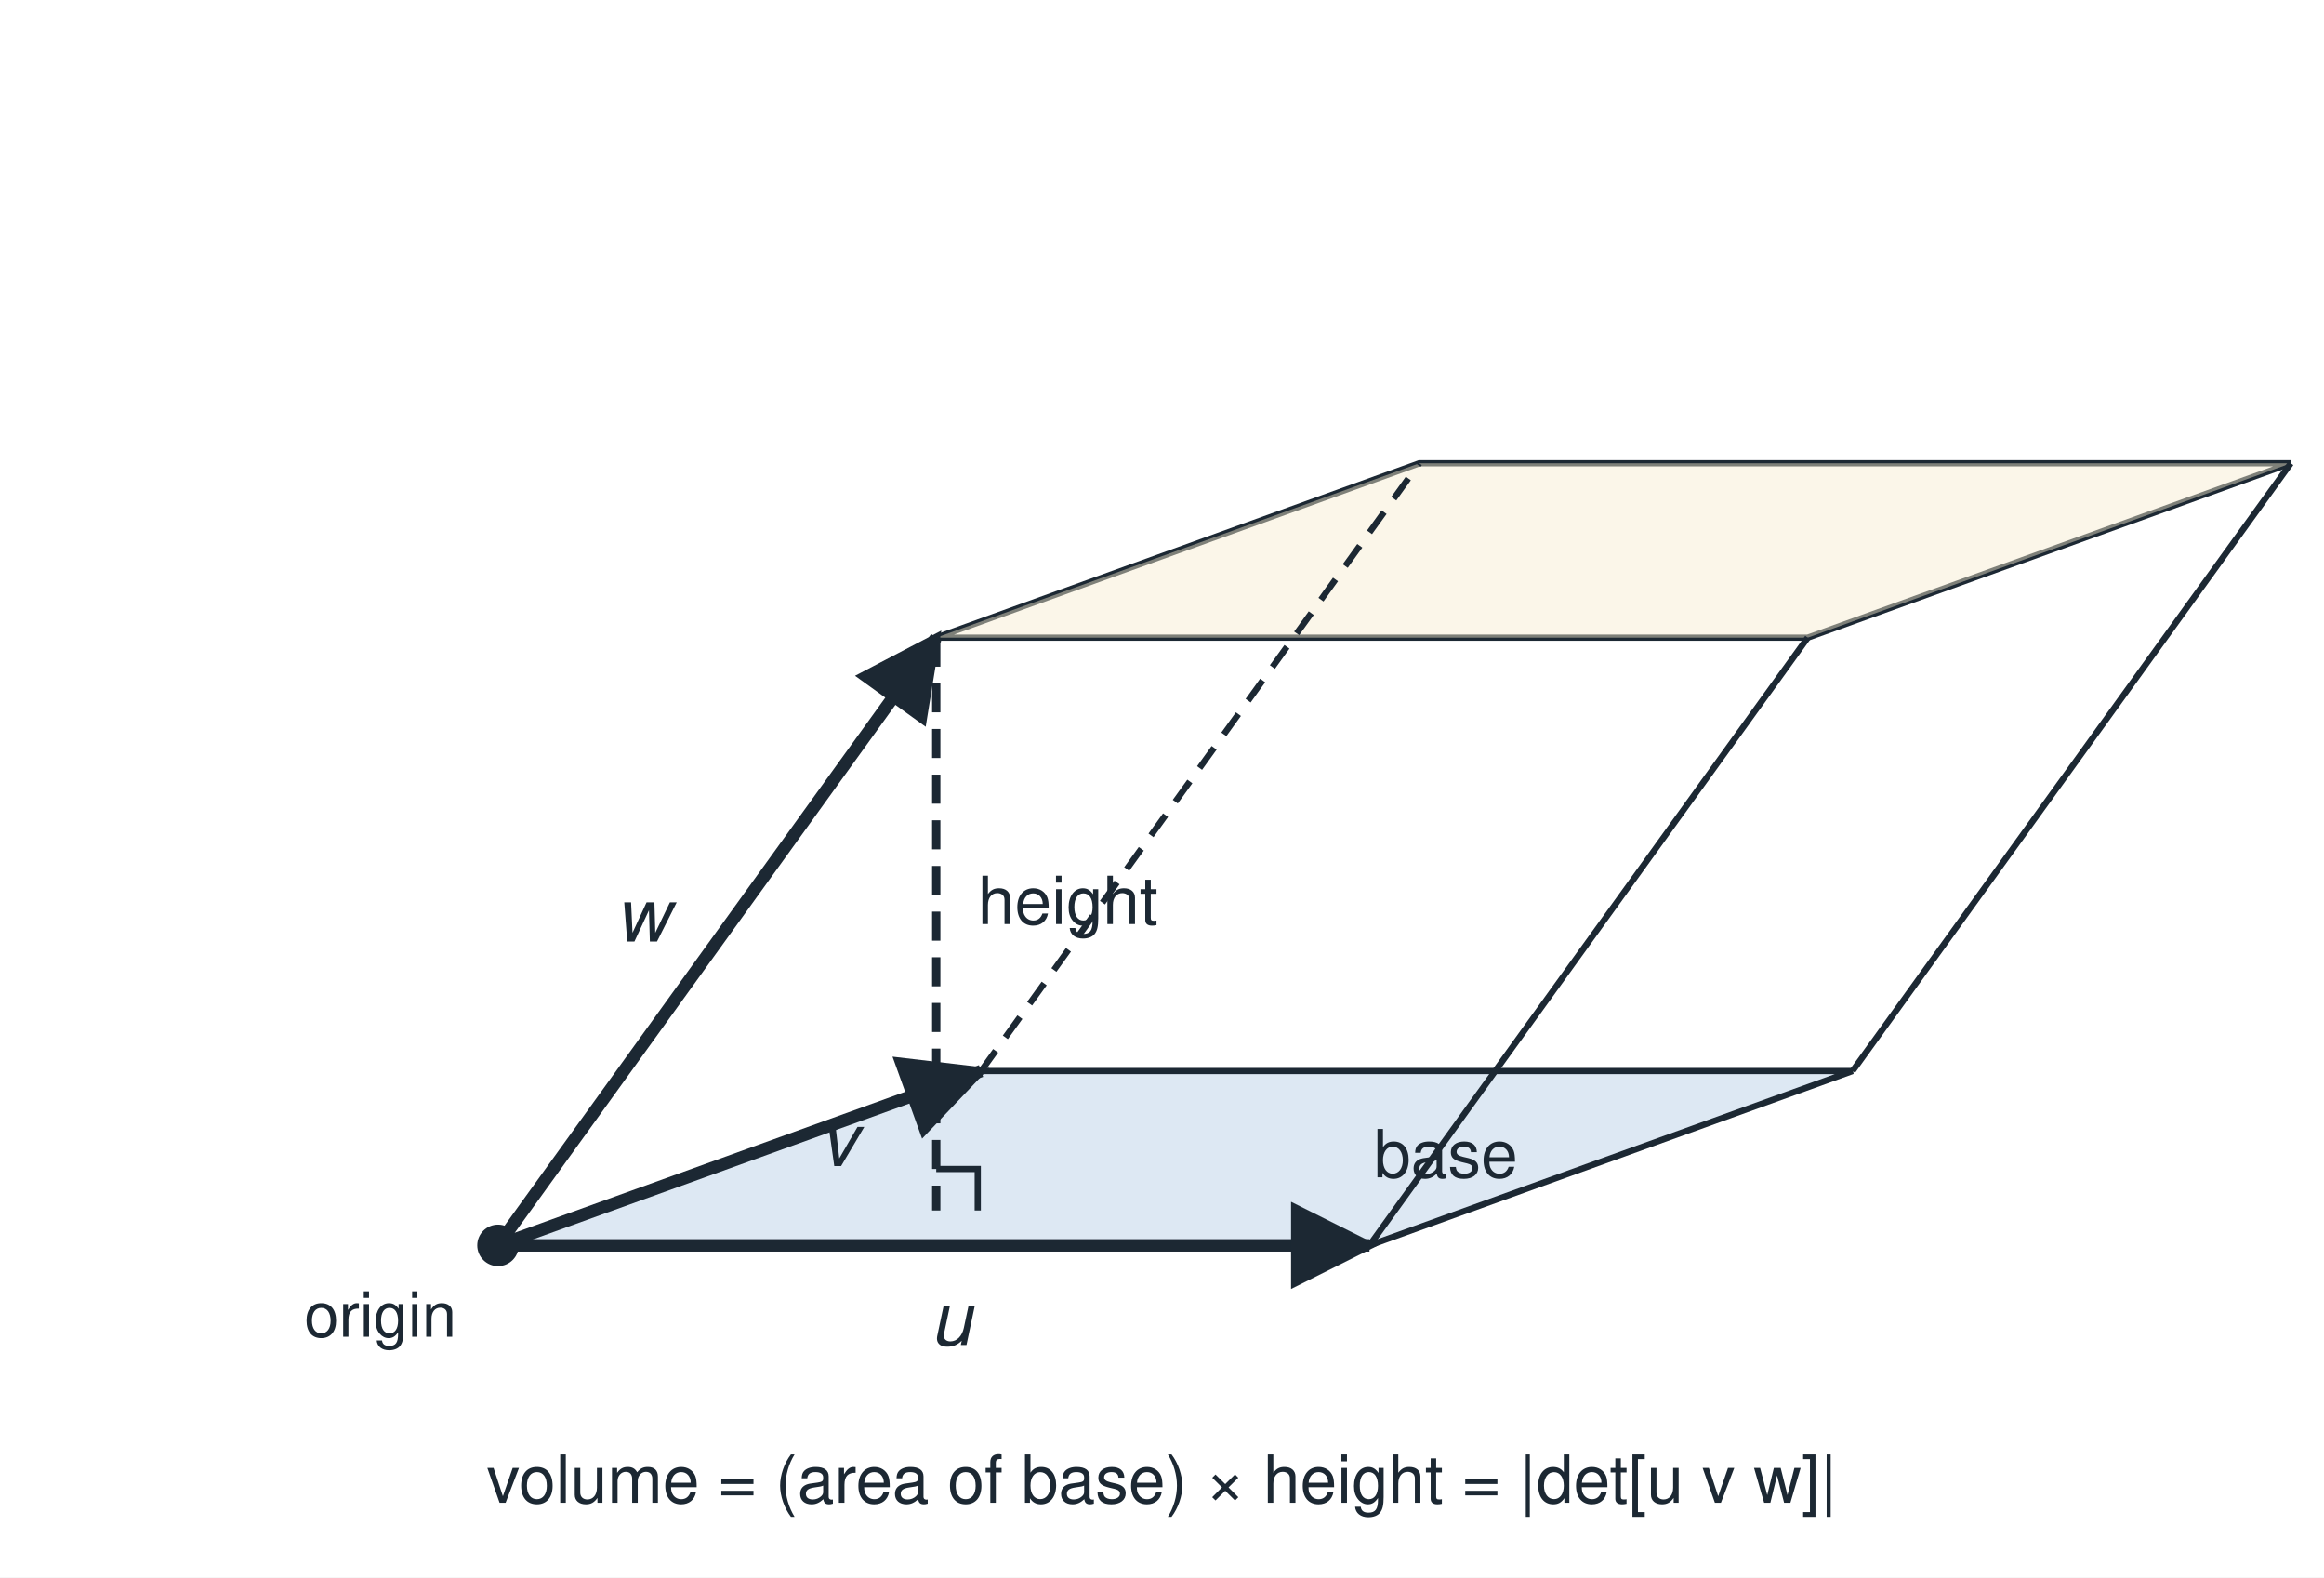
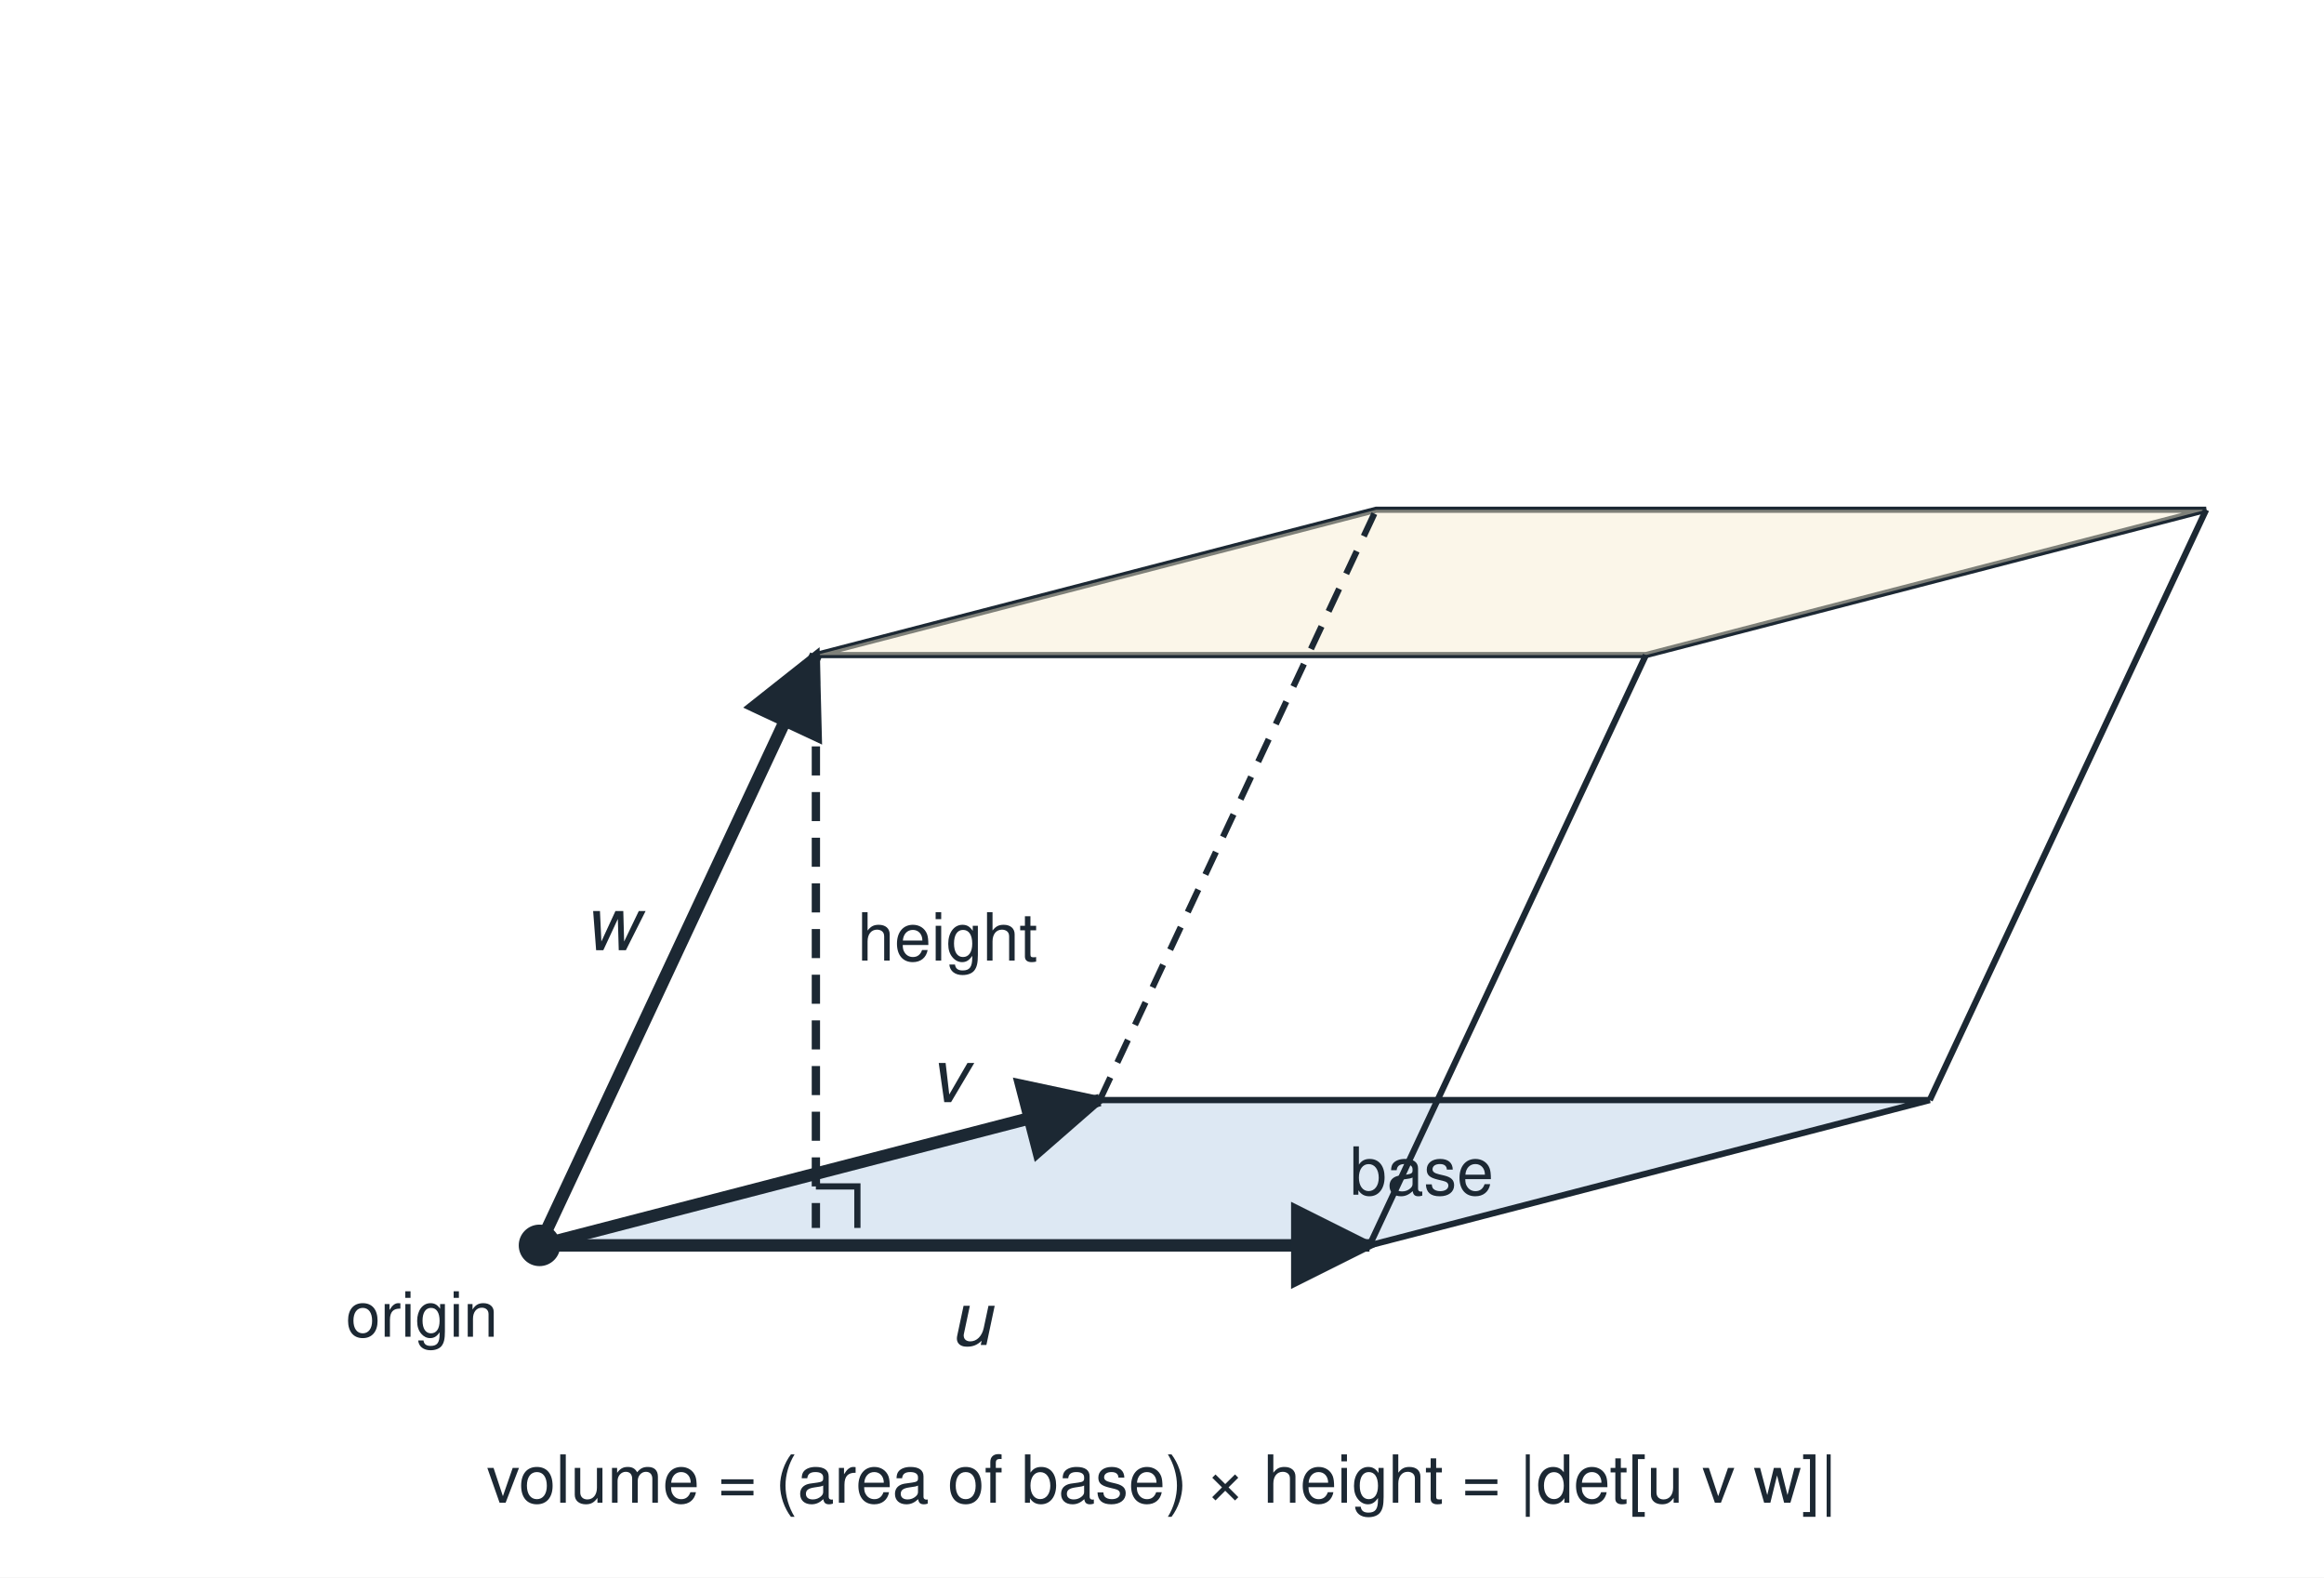
<svg xmlns="http://www.w3.org/2000/svg" viewBox="0 0 560 380" width="560" height="380" role="img">
  <defs>
    <marker id="ah" viewBox="0 0 10 10" refX="9" refY="5" markerWidth="7" markerHeight="7" orient="auto-start-reverse">
      <path d="M0 0 L10 5 L0 10 z" fill="#1c2833" />
    </marker>
  </defs>
  <rect x="0" y="0" width="560" height="380" fill="#ffffff" />
-   <polygon points="120.0,300.0 330.0,300.0 446.4,258.0 236.4,258.0" fill="#dde8f3" stroke="#1c2833" stroke-width="1.5" />
-   <polygon points="225.6,153.6 435.6,153.6 552.0,111.6 342.0,111.6" fill="none" stroke="#1c2833" stroke-width="1.5" />
-   <polygon points="225.6,153.6 435.6,153.6 552.0,111.6 342.0,111.6" fill="#f7ebcf" fill-opacity="0.45" stroke="none" />
-   <line x1="120.0" y1="300.0" x2="225.6" y2="153.6" stroke="#1c2833" stroke-width="1.5" />
-   <line x1="330.0" y1="300.0" x2="435.6" y2="153.6" stroke="#1c2833" stroke-width="1.5" />
-   <line x1="446.4" y1="258.0" x2="552.0" y2="111.6" stroke="#1c2833" stroke-width="1.5" />
-   <line x1="236.4" y1="258.0" x2="342.0" y2="111.6" stroke="#1c2833" stroke-width="1.5" stroke-dasharray="6 4" />
-   <line x1="120.0" y1="300.0" x2="330.0" y2="300.0" stroke="#1c2833" stroke-width="3" marker-end="url(#ah)" />
-   <line x1="120.0" y1="300.0" x2="236.4" y2="258.0" stroke="#1c2833" stroke-width="3" marker-end="url(#ah)" />
-   <line x1="120.0" y1="300.0" x2="225.6" y2="153.6" stroke="#1c2833" stroke-width="3" marker-end="url(#ah)" />
-   <line x1="225.6" y1="153.6" x2="225.6" y2="291.6" stroke="#1c2833" stroke-width="2" stroke-dasharray="7 4" />
-   <polyline points="235.6,291.6 235.6,281.6 225.6,281.6" fill="none" stroke="#1c2833" stroke-width="1.5" />
-   <circle cx="120.0" cy="300.0" r="5" fill="#1c2833" />
-   <text x="229.2" y="324.0" font-family="Helvetica, Arial, sans-serif" font-size="18" fill="#1c2833" text-anchor="middle" font-weight="normal" font-style="italic">u</text>
-   <text x="202.0" y="280.9" font-family="Helvetica, Arial, sans-serif" font-size="18" fill="#1c2833" text-anchor="middle" font-weight="normal" font-style="italic">v</text>
-   <text x="154.8" y="226.8" font-family="Helvetica, Arial, sans-serif" font-size="18" fill="#1c2833" text-anchor="middle" font-weight="normal" font-style="italic">w</text>
-   <text x="235.6" y="222.6" font-family="Helvetica, Arial, sans-serif" font-size="16" fill="#1c2833" text-anchor="start" font-weight="normal" font-style="normal">height</text>
-   <text x="348.4" y="283.6" font-family="Helvetica, Arial, sans-serif" font-size="16" fill="#1c2833" text-anchor="middle" font-weight="normal" font-style="normal">base</text>
-   <text x="110.0" y="322.0" font-family="Helvetica, Arial, sans-serif" font-size="15" fill="#1c2833" text-anchor="end" font-weight="normal" font-style="normal">origin</text>
+   <polygon points="130.0,300.0 330.0,300.0 465.0,265.0 265.0,265.0" fill="#dde8f3" stroke="#1c2833" stroke-width="1.5" />
+   <polygon points="196.6,157.8 396.6,157.8 531.6,122.8 331.6,122.8" fill="none" stroke="#1c2833" stroke-width="1.5" />
+   <polygon points="196.6,157.8 396.6,157.8 531.6,122.8 331.6,122.8" fill="#f7ebcf" fill-opacity="0.45" stroke="none" />
+   <line x1="130.0" y1="300.0" x2="196.6" y2="157.8" stroke="#1c2833" stroke-width="1.5" />
+   <line x1="330.0" y1="300.0" x2="396.6" y2="157.8" stroke="#1c2833" stroke-width="1.5" />
+   <line x1="465.0" y1="265.0" x2="531.6" y2="122.8" stroke="#1c2833" stroke-width="1.5" />
+   <line x1="265.0" y1="265.0" x2="331.6" y2="122.8" stroke="#1c2833" stroke-width="1.5" stroke-dasharray="6 4" />
+   <line x1="130.0" y1="300.0" x2="330.0" y2="300.0" stroke="#1c2833" stroke-width="3" marker-end="url(#ah)" />
+   <line x1="130.0" y1="300.0" x2="265.0" y2="265.0" stroke="#1c2833" stroke-width="3" marker-end="url(#ah)" />
+   <line x1="130.0" y1="300.0" x2="196.6" y2="157.8" stroke="#1c2833" stroke-width="3" marker-end="url(#ah)" />
+   <line x1="196.6" y1="157.8" x2="196.6" y2="295.8" stroke="#1c2833" stroke-width="2" stroke-dasharray="7 4" />
+   <polyline points="206.6,295.8 206.6,285.8 196.6,285.8" fill="none" stroke="#1c2833" stroke-width="1.5" />
+   <circle cx="130.0" cy="300.0" r="5" fill="#1c2833" />
+   <text x="234.0" y="324.0" font-family="Helvetica, Arial, sans-serif" font-size="18" fill="#1c2833" text-anchor="middle" font-weight="normal" font-style="italic">u</text>
+   <text x="228.5" y="265.5" font-family="Helvetica, Arial, sans-serif" font-size="18" fill="#1c2833" text-anchor="middle" font-weight="normal" font-style="italic">v</text>
+   <text x="147.3" y="228.9" font-family="Helvetica, Arial, sans-serif" font-size="18" fill="#1c2833" text-anchor="middle" font-weight="normal" font-style="italic">w</text>
+   <text x="206.6" y="231.4" font-family="Helvetica, Arial, sans-serif" font-size="16" fill="#1c2833" text-anchor="start" font-weight="normal" font-style="normal">height</text>
+   <text x="342.6" y="287.8" font-family="Helvetica, Arial, sans-serif" font-size="16" fill="#1c2833" text-anchor="middle" font-weight="normal" font-style="normal">base</text>
+   <text x="120.0" y="322.0" font-family="Helvetica, Arial, sans-serif" font-size="15" fill="#1c2833" text-anchor="end" font-weight="normal" font-style="normal">origin</text>
  <text x="280.0" y="362.0" font-family="Helvetica, Arial, sans-serif" font-size="16" fill="#1c2833" text-anchor="middle" font-weight="normal" font-style="normal">volume = (area of base) × height = |det[u v w]|</text>
</svg>
